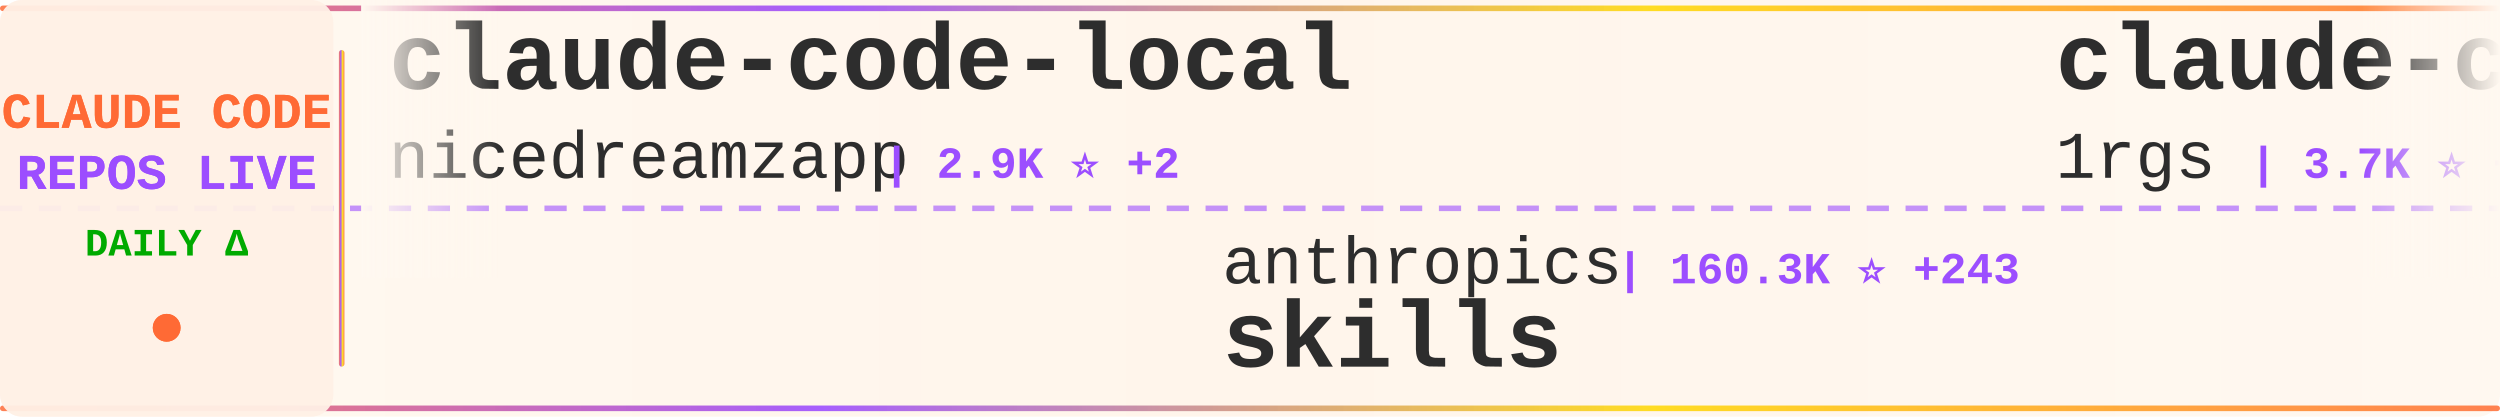
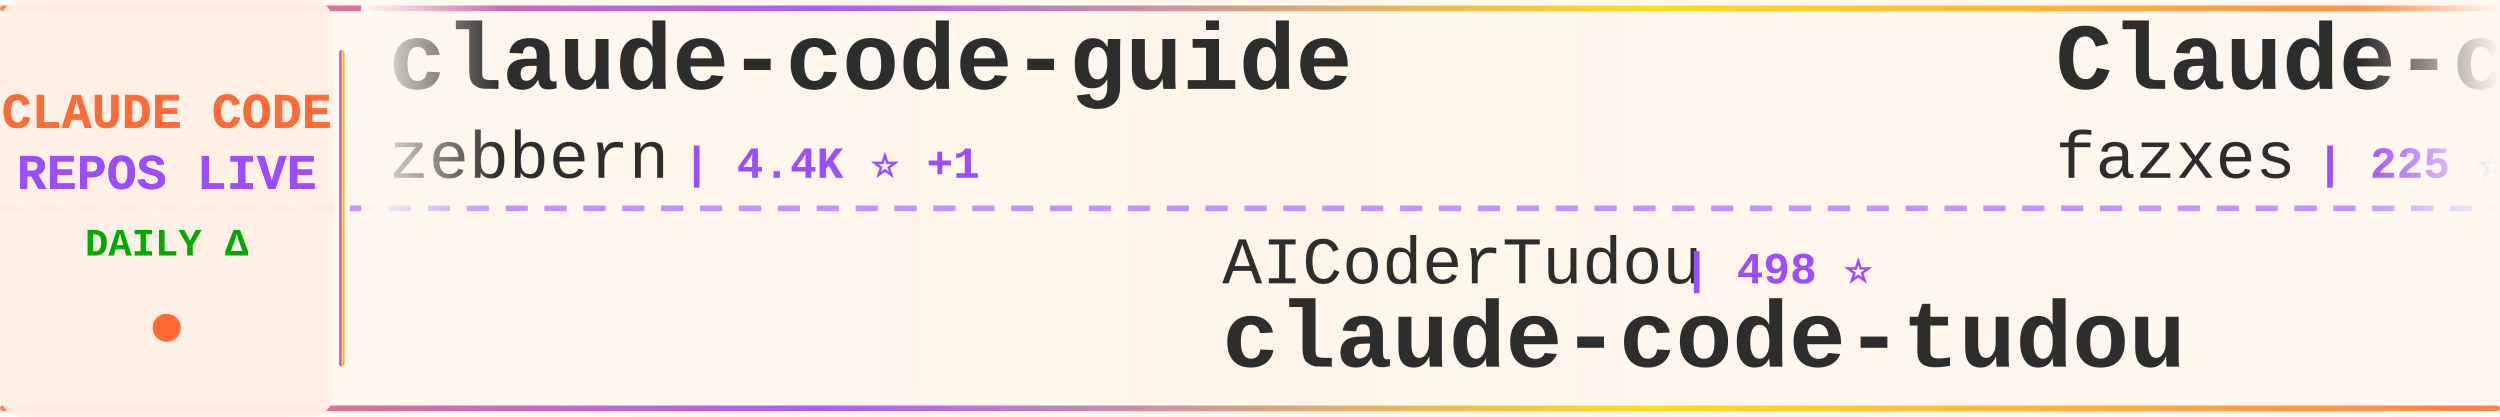
<svg xmlns="http://www.w3.org/2000/svg" width="900" height="150">
  <defs>
    <linearGradient id="tickerBg" x1="0%" y1="0%" x2="100%" y2="0%">
      <stop offset="0%" style="stop-color:#fff8f0;stop-opacity:0.98" />
      <stop offset="50%" style="stop-color:#fff5eb;stop-opacity:1" />
      <stop offset="100%" style="stop-color:#fff8f0;stop-opacity:0.98" />
    </linearGradient>
    <linearGradient id="borderGrad" x1="0%" y1="0%" x2="100%" y2="0%">
      <stop offset="0%" style="stop-color:#FF6B35;stop-opacity:0.85">
        <animate attributeName="stop-opacity" values="0.85;1;0.85" dur="2s" repeatCount="indefinite" />
      </stop>
      <stop offset="33%" style="stop-color:#9C4EFF;stop-opacity:0.9">
        <animate attributeName="stop-opacity" values="0.9;1;0.9" dur="2.2s" repeatCount="indefinite" />
      </stop>
      <stop offset="66%" style="stop-color:#FFD700;stop-opacity:0.85">
        <animate attributeName="stop-opacity" values="0.85;1;0.85" dur="1.8s" repeatCount="indefinite" />
      </stop>
      <stop offset="100%" style="stop-color:#FF6B35;stop-opacity:0.85">
        <animate attributeName="stop-opacity" values="0.85;1;0.85" dur="2s" repeatCount="indefinite" />
      </stop>
    </linearGradient>
    <filter id="textGlow">
      <feGaussianBlur stdDeviation="0.15" result="coloredBlur" />
      <feMerge>
        <feMergeNode in="coloredBlur" />
        <feMergeNode in="SourceGraphic" />
      </feMerge>
    </filter>
    <filter id="metricGlow">
      <feGaussianBlur stdDeviation="0.2" result="coloredBlur" />
      <feMerge>
        <feMergeNode in="coloredBlur" />
        <feMergeNode in="SourceGraphic" />
      </feMerge>
    </filter>
    <linearGradient id="leftFade" x1="0%" y1="0%" x2="100%" y2="0%">
      <stop offset="0%" style="stop-color:#fff8f0;stop-opacity:1" />
      <stop offset="100%" style="stop-color:#fff8f0;stop-opacity:0" />
    </linearGradient>
    <linearGradient id="rightFade" x1="0%" y1="0%" x2="100%" y2="0%">
      <stop offset="0%" style="stop-color:#fff8f0;stop-opacity:0" />
      <stop offset="100%" style="stop-color:#fff8f0;stop-opacity:1" />
    </linearGradient>
  </defs>
  <rect width="900" height="150" fill="url(#tickerBg)" rx="8" />
  <rect x="0" y="2" width="900" height="2" fill="url(#borderGrad)" rx="1" />
  <rect x="0" y="146" width="900" height="2" fill="url(#borderGrad)" rx="1" />
  <line x1="0" y1="75" x2="900" y2="75" stroke="#9C4EFF" stroke-width="2" stroke-dasharray="8 6" opacity="0.6" />
  <rect x="0" y="0" width="120" height="150" fill="#fff0e6" opacity="0.95" rx="8" />
  <text x="60" y="46" font-family="'Courier New', monospace" font-size="18" font-weight="bold" fill="#FF6B35" text-anchor="middle" filter="url(#textGlow)">
    CLAUDE CODE
  </text>
  <text x="60" y="68" font-family="'Courier New', monospace" font-size="18" font-weight="bold" fill="#9C4EFF" text-anchor="middle" filter="url(#textGlow)">
    REPOS LIVE
  </text>
  <text x="60" y="92" font-family="'Courier New', monospace" font-size="14" font-weight="bold" fill="#00aa00" text-anchor="middle">
    DAILY Δ
  </text>
  <circle cx="60" cy="118" r="5" fill="#FF6B35" filter="url(#metricGlow)">
    <animate attributeName="r" values="4;6;4" dur="1.5s" repeatCount="indefinite" />
    <animate attributeName="opacity" values="0.6;1;0.6" dur="1.5s" repeatCount="indefinite" />
  </circle>
  <rect x="122" y="18" width="2" height="114" fill="url(#borderGrad)" rx="1" />
  <clipPath id="tickerClip">
    <rect x="130" y="0" width="770" height="150" />
  </clipPath>
  <g clip-path="url(#tickerClip)">
    <g id="tickerItems">
      <animateTransform attributeName="transform" attributeType="XML" type="translate" from="0 0" to="-3000 0" dur="54s" repeatCount="indefinite" />
      <g transform="translate(0, 0)">
-         <text x="140" y="32" font-family="'Courier New', monospace" font-size="34" font-weight="bold" fill="#2d2d2d">claude-code-local</text>
-         <text x="140" y="64" font-family="'Courier New', monospace" font-size="24" font-weight="normal" fill="#2d2d2d" opacity="1.0">nicedreamzapp</text>
-         <text x="318" y="64" font-family="'Courier New', monospace" font-size="16" font-weight="bold" fill="#9C4EFF"> | 2.9K ⭐ +2</text>
+         <text x="140" y="32" font-family="'Courier New', monospace" font-size="34" font-weight="bold" fill="#2d2d2d">claude-code-guide</text>
+         <text x="140" y="64" font-family="'Courier New', monospace" font-size="24" font-weight="normal" fill="#2d2d2d" opacity="1.0">zebbern</text>
+         <text x="246" y="64" font-family="'Courier New', monospace" font-size="16" font-weight="bold" fill="#9C4EFF"> | 4.4K ⭐ +1</text>
      </g>
      <g transform="translate(300, 0)">
-         <text x="140" y="102" font-family="'Courier New', monospace" font-size="24" font-weight="normal" fill="#2d2d2d" opacity="1.0">anthropics</text>
-         <text x="282" y="102" font-family="'Courier New', monospace" font-size="16" font-weight="bold" fill="#9C4EFF"> | 160.3K ⭐ +243</text>
-         <text x="140" y="132" font-family="'Courier New', monospace" font-size="34" font-weight="bold" fill="#2d2d2d">skills</text>
+         <text x="140" y="102" font-family="'Courier New', monospace" font-size="24" font-weight="normal" fill="#2d2d2d" opacity="1.0">AICoderTudou</text>
+         <text x="306" y="102" font-family="'Courier New', monospace" font-size="16" font-weight="bold" fill="#9C4EFF"> | 498 ⭐</text>
+         <text x="140" y="132" font-family="'Courier New', monospace" font-size="34" font-weight="bold" fill="#2d2d2d">claude-code-tudou</text>
      </g>
      <g transform="translate(600, 0)">
-         <text x="140" y="32" font-family="'Courier New', monospace" font-size="34" font-weight="bold" fill="#2d2d2d">claude-code-proxy</text>
-         <text x="140" y="64" font-family="'Courier New', monospace" font-size="24" font-weight="normal" fill="#2d2d2d" opacity="1.0">1rgs</text>
-         <text x="210" y="64" font-family="'Courier New', monospace" font-size="16" font-weight="bold" fill="#9C4EFF"> | 3.7K ⭐ +3</text>
+         <text x="140" y="32" font-family="'Courier New', monospace" font-size="34" font-weight="bold" fill="#2d2d2d">Claude-code</text>
+         <text x="140" y="64" font-family="'Courier New', monospace" font-size="24" font-weight="normal" fill="#2d2d2d" opacity="1.0">fazxes</text>
+         <text x="234" y="64" font-family="'Courier New', monospace" font-size="16" font-weight="bold" fill="#9C4EFF"> | 225 ⭐</text>
      </g>
      <g transform="translate(900, 0)">
-         <text x="140" y="102" font-family="'Courier New', monospace" font-size="24" font-weight="normal" fill="#2d2d2d" opacity="1.0">anthropics</text>
-         <text x="282" y="102" font-family="'Courier New', monospace" font-size="16" font-weight="bold" fill="#9C4EFF"> | 5.5K ⭐ +4</text>
-         <text x="140" y="132" font-family="'Courier New', monospace" font-size="34" font-weight="bold" fill="#2d2d2d">claude-code-security-rev...</text>
+         <text x="140" y="102" font-family="'Courier New', monospace" font-size="24" font-weight="normal" fill="#2d2d2d" opacity="1.0">ding113</text>
+         <text x="246" y="102" font-family="'Courier New', monospace" font-size="16" font-weight="bold" fill="#9C4EFF"> | 3.2K ⭐ +3</text>
+         <text x="140" y="132" font-family="'Courier New', monospace" font-size="34" font-weight="bold" fill="#2d2d2d">claude-code-hub</text>
      </g>
      <g transform="translate(1200, 0)">
-         <text x="140" y="32" font-family="'Courier New', monospace" font-size="34" font-weight="bold" fill="#2d2d2d">Claude-Code-Game-Studios</text>
-         <text x="140" y="64" font-family="'Courier New', monospace" font-size="24" font-weight="normal" fill="#2d2d2d" opacity="1.0">Donchitos</text>
-         <text x="270" y="64" font-family="'Courier New', monospace" font-size="16" font-weight="bold" fill="#9C4EFF"> | 22.9K ⭐ +43</text>
+         <text x="140" y="32" font-family="'Courier New', monospace" font-size="34" font-weight="bold" fill="#2d2d2d">claude-code-video-toolki...</text>
+         <text x="140" y="64" font-family="'Courier New', monospace" font-size="24" font-weight="normal" fill="#2d2d2d" opacity="1.0">digitalsamba</text>
+         <text x="306" y="64" font-family="'Courier New', monospace" font-size="16" font-weight="bold" fill="#9C4EFF"> | 1.7K ⭐ +7</text>
      </g>
      <g transform="translate(1500, 0)">
-         <text x="140" y="102" font-family="'Courier New', monospace" font-size="24" font-weight="normal" fill="#2d2d2d" opacity="1.0">repowise-dev</text>
-         <text x="306" y="102" font-family="'Courier New', monospace" font-size="16" font-weight="bold" fill="#9C4EFF"> | 1.2K ⭐ +4</text>
-         <text x="140" y="132" font-family="'Courier New', monospace" font-size="34" font-weight="bold" fill="#2d2d2d">claude-code-prompts</text>
+         <text x="140" y="102" font-family="'Courier New', monospace" font-size="24" font-weight="normal" fill="#2d2d2d" opacity="1.0">edmund-io</text>
+         <text x="270" y="102" font-family="'Courier New', monospace" font-size="16" font-weight="bold" fill="#9C4EFF"> | 1.5K ⭐ +1</text>
+         <text x="140" y="132" font-family="'Courier New', monospace" font-size="34" font-weight="bold" fill="#2d2d2d">edmunds-claude-code</text>
      </g>
      <g transform="translate(1800, 0)">
-         <text x="140" y="32" font-family="'Courier New', monospace" font-size="34" font-weight="bold" fill="#2d2d2d">Claude-Code</text>
-         <text x="140" y="64" font-family="'Courier New', monospace" font-size="24" font-weight="normal" fill="#2d2d2d" opacity="1.0">OrcaWhisper</text>
-         <text x="294" y="64" font-family="'Courier New', monospace" font-size="16" font-weight="bold" fill="#9C4EFF"> | 83 ⭐</text>
+         <text x="140" y="32" font-family="'Courier New', monospace" font-size="34" font-weight="bold" fill="#2d2d2d">claude-code-source</text>
+         <text x="140" y="64" font-family="'Courier New', monospace" font-size="24" font-weight="normal" fill="#2d2d2d" opacity="1.0">JrCx7scC</text>
+         <text x="258" y="64" font-family="'Courier New', monospace" font-size="16" font-weight="bold" fill="#9C4EFF"> | 371 ⭐</text>
      </g>
      <g transform="translate(2100, 0)">
+         <text x="140" y="102" font-family="'Courier New', monospace" font-size="24" font-weight="normal" fill="#2d2d2d" opacity="1.0">shanraisshan</text>
+         <text x="306" y="102" font-family="'Courier New', monospace" font-size="16" font-weight="bold" fill="#9C4EFF"> | 62.4K ⭐ +41</text>
+         <text x="140" y="132" font-family="'Courier New', monospace" font-size="34" font-weight="bold" fill="#2d2d2d">claude-code-best-practic...</text>
+       </g>
+       <g transform="translate(2400, 0)">
+         <text x="140" y="32" font-family="'Courier New', monospace" font-size="34" font-weight="bold" fill="#2d2d2d">claude-code-rust</text>
+         <text x="140" y="64" font-family="'Courier New', monospace" font-size="24" font-weight="normal" fill="#2d2d2d" opacity="1.0">lorryjovens-hub</text>
+         <text x="342" y="64" font-family="'Courier New', monospace" font-size="16" font-weight="bold" fill="#9C4EFF"> | 1.7K ⭐ +7</text>
+       </g>
+       <g transform="translate(2700, 0)">
        <text x="140" y="102" font-family="'Courier New', monospace" font-size="24" font-weight="normal" fill="#2d2d2d" opacity="1.0">guanshan</text>
        <text x="258" y="102" font-family="'Courier New', monospace" font-size="16" font-weight="bold" fill="#9C4EFF"> | 61 ⭐</text>
        <text x="140" y="132" font-family="'Courier New', monospace" font-size="34" font-weight="bold" fill="#2d2d2d">ClaudeCode</text>
      </g>
-       <g transform="translate(2400, 0)">
-         <text x="140" y="32" font-family="'Courier New', monospace" font-size="34" font-weight="bold" fill="#2d2d2d">claude-coder</text>
-         <text x="140" y="64" font-family="'Courier New', monospace" font-size="24" font-weight="normal" fill="#2d2d2d" opacity="1.0">kodu-ai</text>
-         <text x="246" y="64" font-family="'Courier New', monospace" font-size="16" font-weight="bold" fill="#9C4EFF"> | 5.3K ⭐</text>
-       </g>
-       <g transform="translate(2700, 0)">
-         <text x="140" y="102" font-family="'Courier New', monospace" font-size="24" font-weight="normal" fill="#2d2d2d" opacity="1.0">KPR111</text>
-         <text x="234" y="102" font-family="'Courier New', monospace" font-size="16" font-weight="bold" fill="#9C4EFF"> | 18 ⭐</text>
-         <text x="140" y="132" font-family="'Courier New', monospace" font-size="34" font-weight="bold" fill="#2d2d2d">Claude-Code</text>
-       </g>
      <g transform="translate(3000, 0)">
-         <text x="140" y="32" font-family="'Courier New', monospace" font-size="34" font-weight="bold" fill="#2d2d2d">claude-code-local</text>
-         <text x="140" y="64" font-family="'Courier New', monospace" font-size="24" font-weight="normal" fill="#2d2d2d" opacity="1.0">nicedreamzapp</text>
-         <text x="318" y="64" font-family="'Courier New', monospace" font-size="16" font-weight="bold" fill="#9C4EFF"> | 2.9K ⭐ +2</text>
+         <text x="140" y="32" font-family="'Courier New', monospace" font-size="34" font-weight="bold" fill="#2d2d2d">claude-code-guide</text>
+         <text x="140" y="64" font-family="'Courier New', monospace" font-size="24" font-weight="normal" fill="#2d2d2d" opacity="1.0">zebbern</text>
+         <text x="246" y="64" font-family="'Courier New', monospace" font-size="16" font-weight="bold" fill="#9C4EFF"> | 4.4K ⭐ +1</text>
      </g>
      <g transform="translate(3300, 0)">
-         <text x="140" y="102" font-family="'Courier New', monospace" font-size="24" font-weight="normal" fill="#2d2d2d" opacity="1.0">anthropics</text>
-         <text x="282" y="102" font-family="'Courier New', monospace" font-size="16" font-weight="bold" fill="#9C4EFF"> | 160.3K ⭐ +243</text>
-         <text x="140" y="132" font-family="'Courier New', monospace" font-size="34" font-weight="bold" fill="#2d2d2d">skills</text>
+         <text x="140" y="102" font-family="'Courier New', monospace" font-size="24" font-weight="normal" fill="#2d2d2d" opacity="1.0">AICoderTudou</text>
+         <text x="306" y="102" font-family="'Courier New', monospace" font-size="16" font-weight="bold" fill="#9C4EFF"> | 498 ⭐</text>
+         <text x="140" y="132" font-family="'Courier New', monospace" font-size="34" font-weight="bold" fill="#2d2d2d">claude-code-tudou</text>
      </g>
      <g transform="translate(3600, 0)">
-         <text x="140" y="32" font-family="'Courier New', monospace" font-size="34" font-weight="bold" fill="#2d2d2d">claude-code-proxy</text>
-         <text x="140" y="64" font-family="'Courier New', monospace" font-size="24" font-weight="normal" fill="#2d2d2d" opacity="1.0">1rgs</text>
-         <text x="210" y="64" font-family="'Courier New', monospace" font-size="16" font-weight="bold" fill="#9C4EFF"> | 3.7K ⭐ +3</text>
+         <text x="140" y="32" font-family="'Courier New', monospace" font-size="34" font-weight="bold" fill="#2d2d2d">Claude-code</text>
+         <text x="140" y="64" font-family="'Courier New', monospace" font-size="24" font-weight="normal" fill="#2d2d2d" opacity="1.0">fazxes</text>
+         <text x="234" y="64" font-family="'Courier New', monospace" font-size="16" font-weight="bold" fill="#9C4EFF"> | 225 ⭐</text>
      </g>
      <g transform="translate(3900, 0)">
-         <text x="140" y="102" font-family="'Courier New', monospace" font-size="24" font-weight="normal" fill="#2d2d2d" opacity="1.0">anthropics</text>
-         <text x="282" y="102" font-family="'Courier New', monospace" font-size="16" font-weight="bold" fill="#9C4EFF"> | 5.5K ⭐ +4</text>
-         <text x="140" y="132" font-family="'Courier New', monospace" font-size="34" font-weight="bold" fill="#2d2d2d">claude-code-security-rev...</text>
+         <text x="140" y="102" font-family="'Courier New', monospace" font-size="24" font-weight="normal" fill="#2d2d2d" opacity="1.0">ding113</text>
+         <text x="246" y="102" font-family="'Courier New', monospace" font-size="16" font-weight="bold" fill="#9C4EFF"> | 3.2K ⭐ +3</text>
+         <text x="140" y="132" font-family="'Courier New', monospace" font-size="34" font-weight="bold" fill="#2d2d2d">claude-code-hub</text>
      </g>
    </g>
  </g>
  <rect x="130" y="0" width="50" height="100" fill="url(#leftFade)" />
  <rect x="850" y="0" width="50" height="100" fill="url(#rightFade)" />
</svg>
